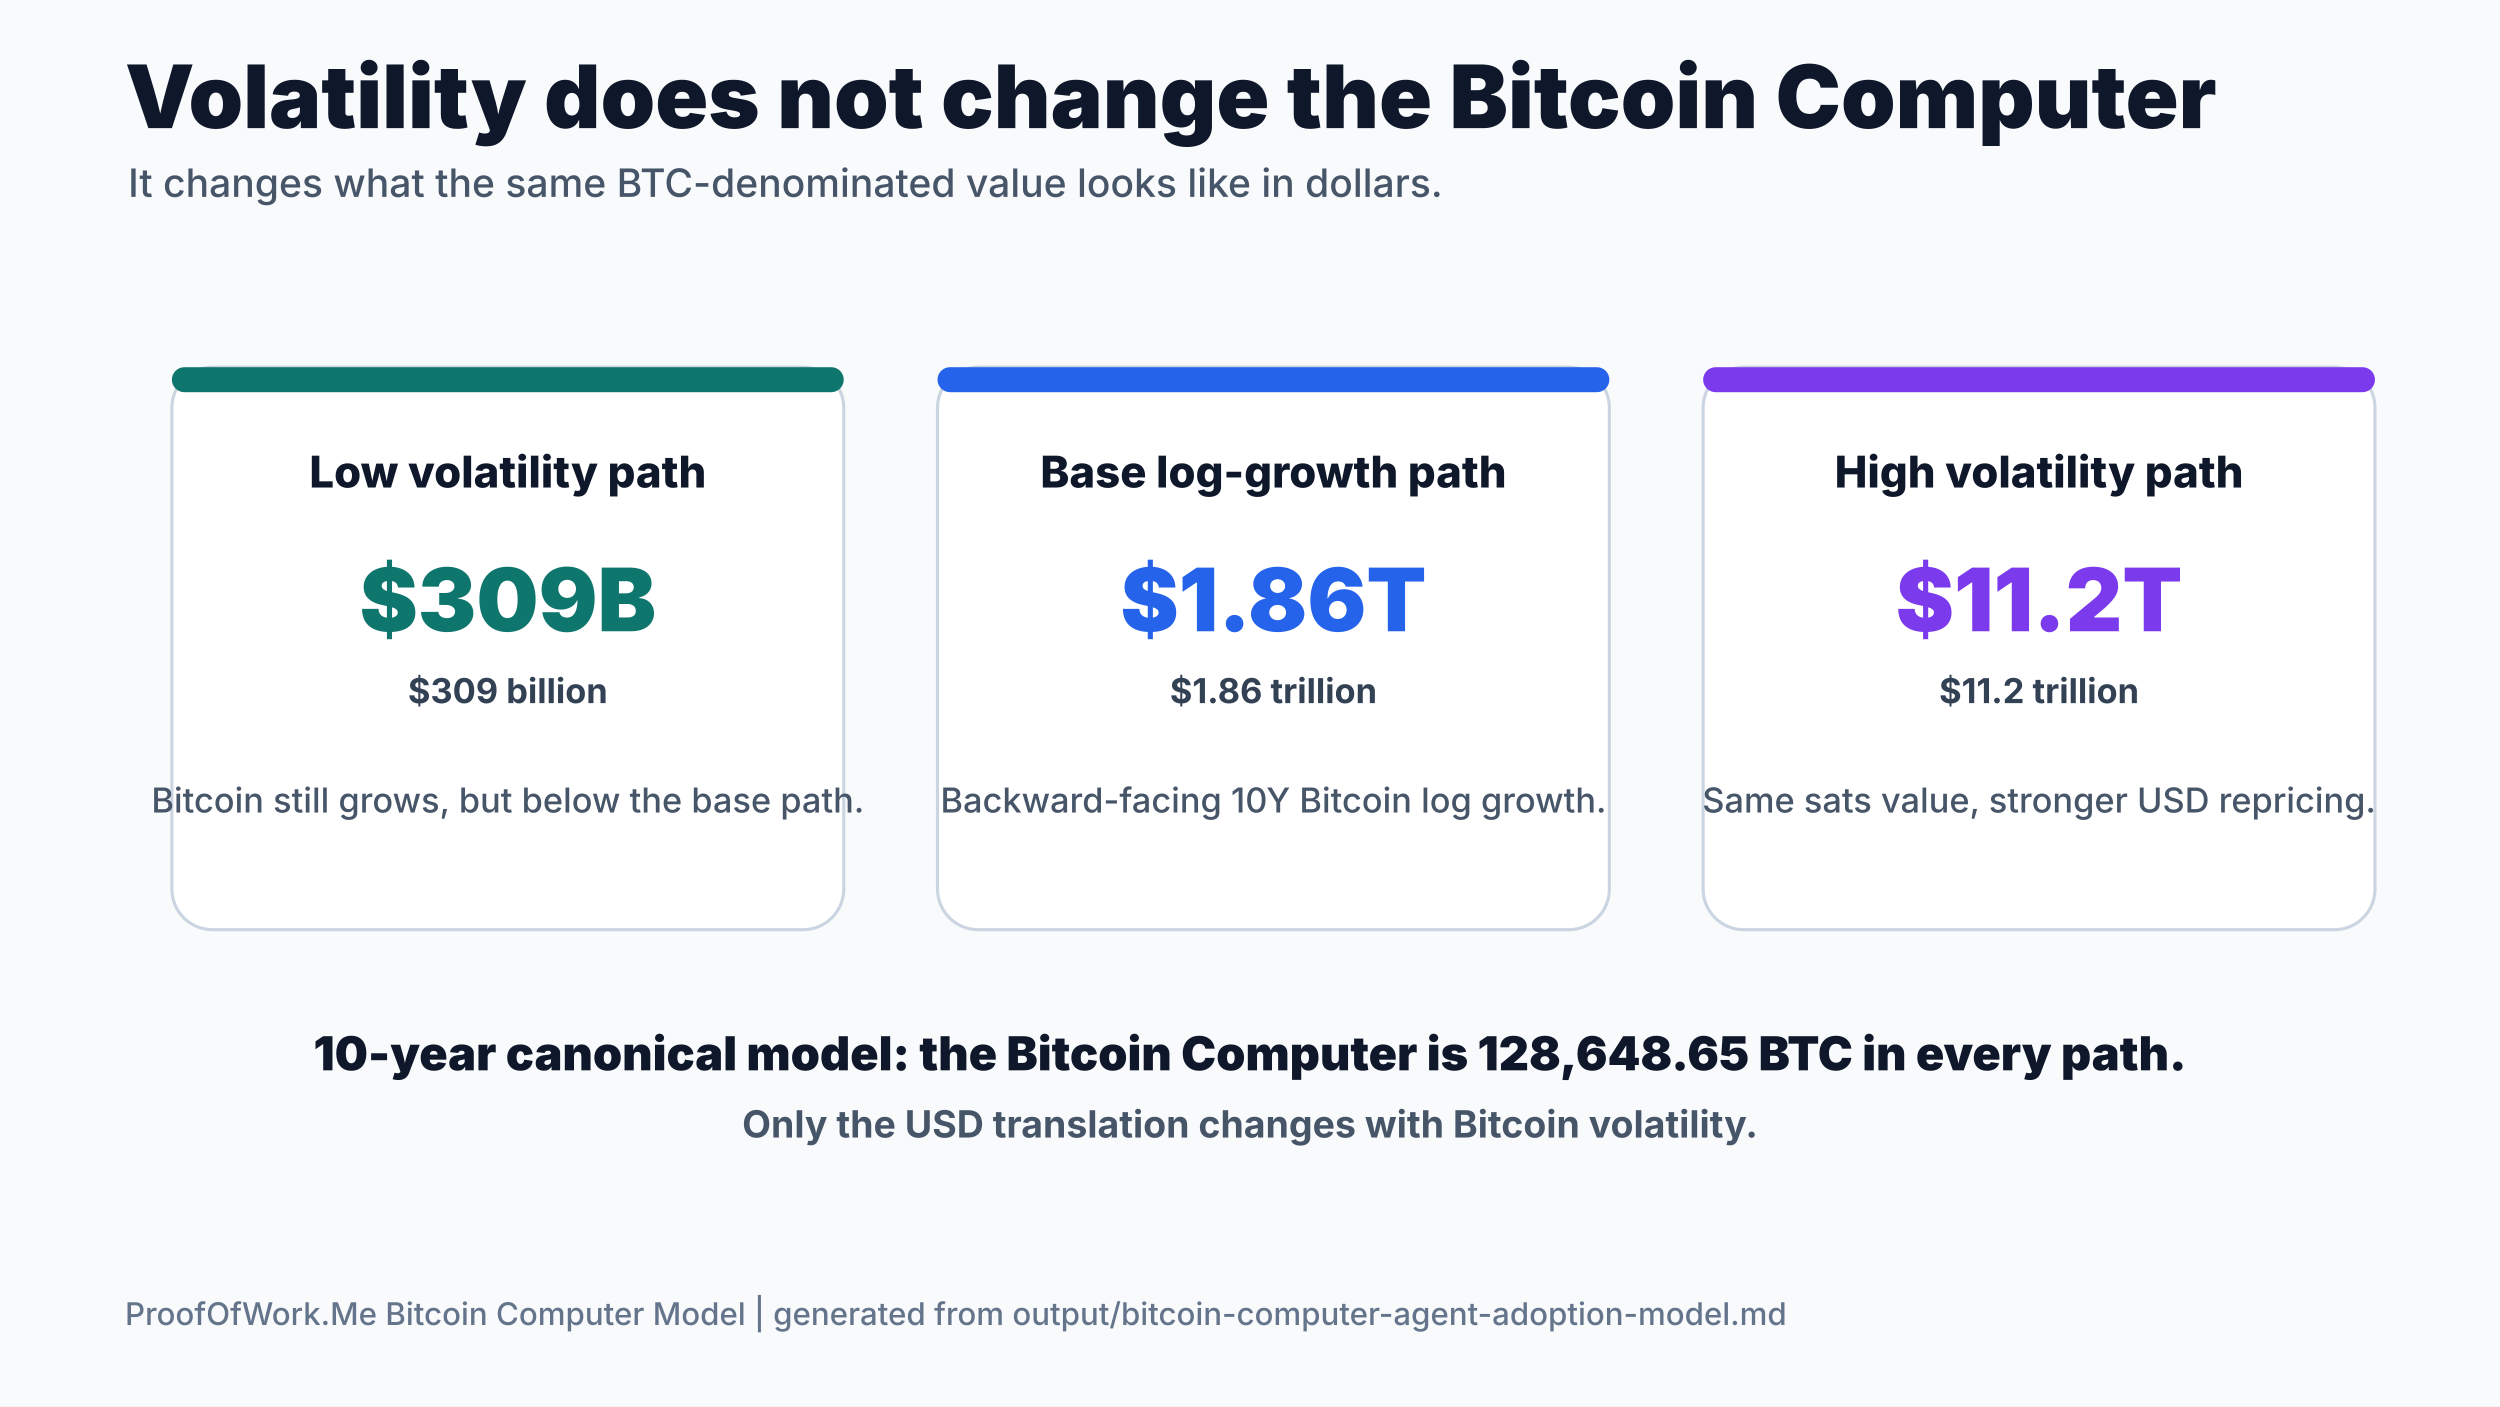
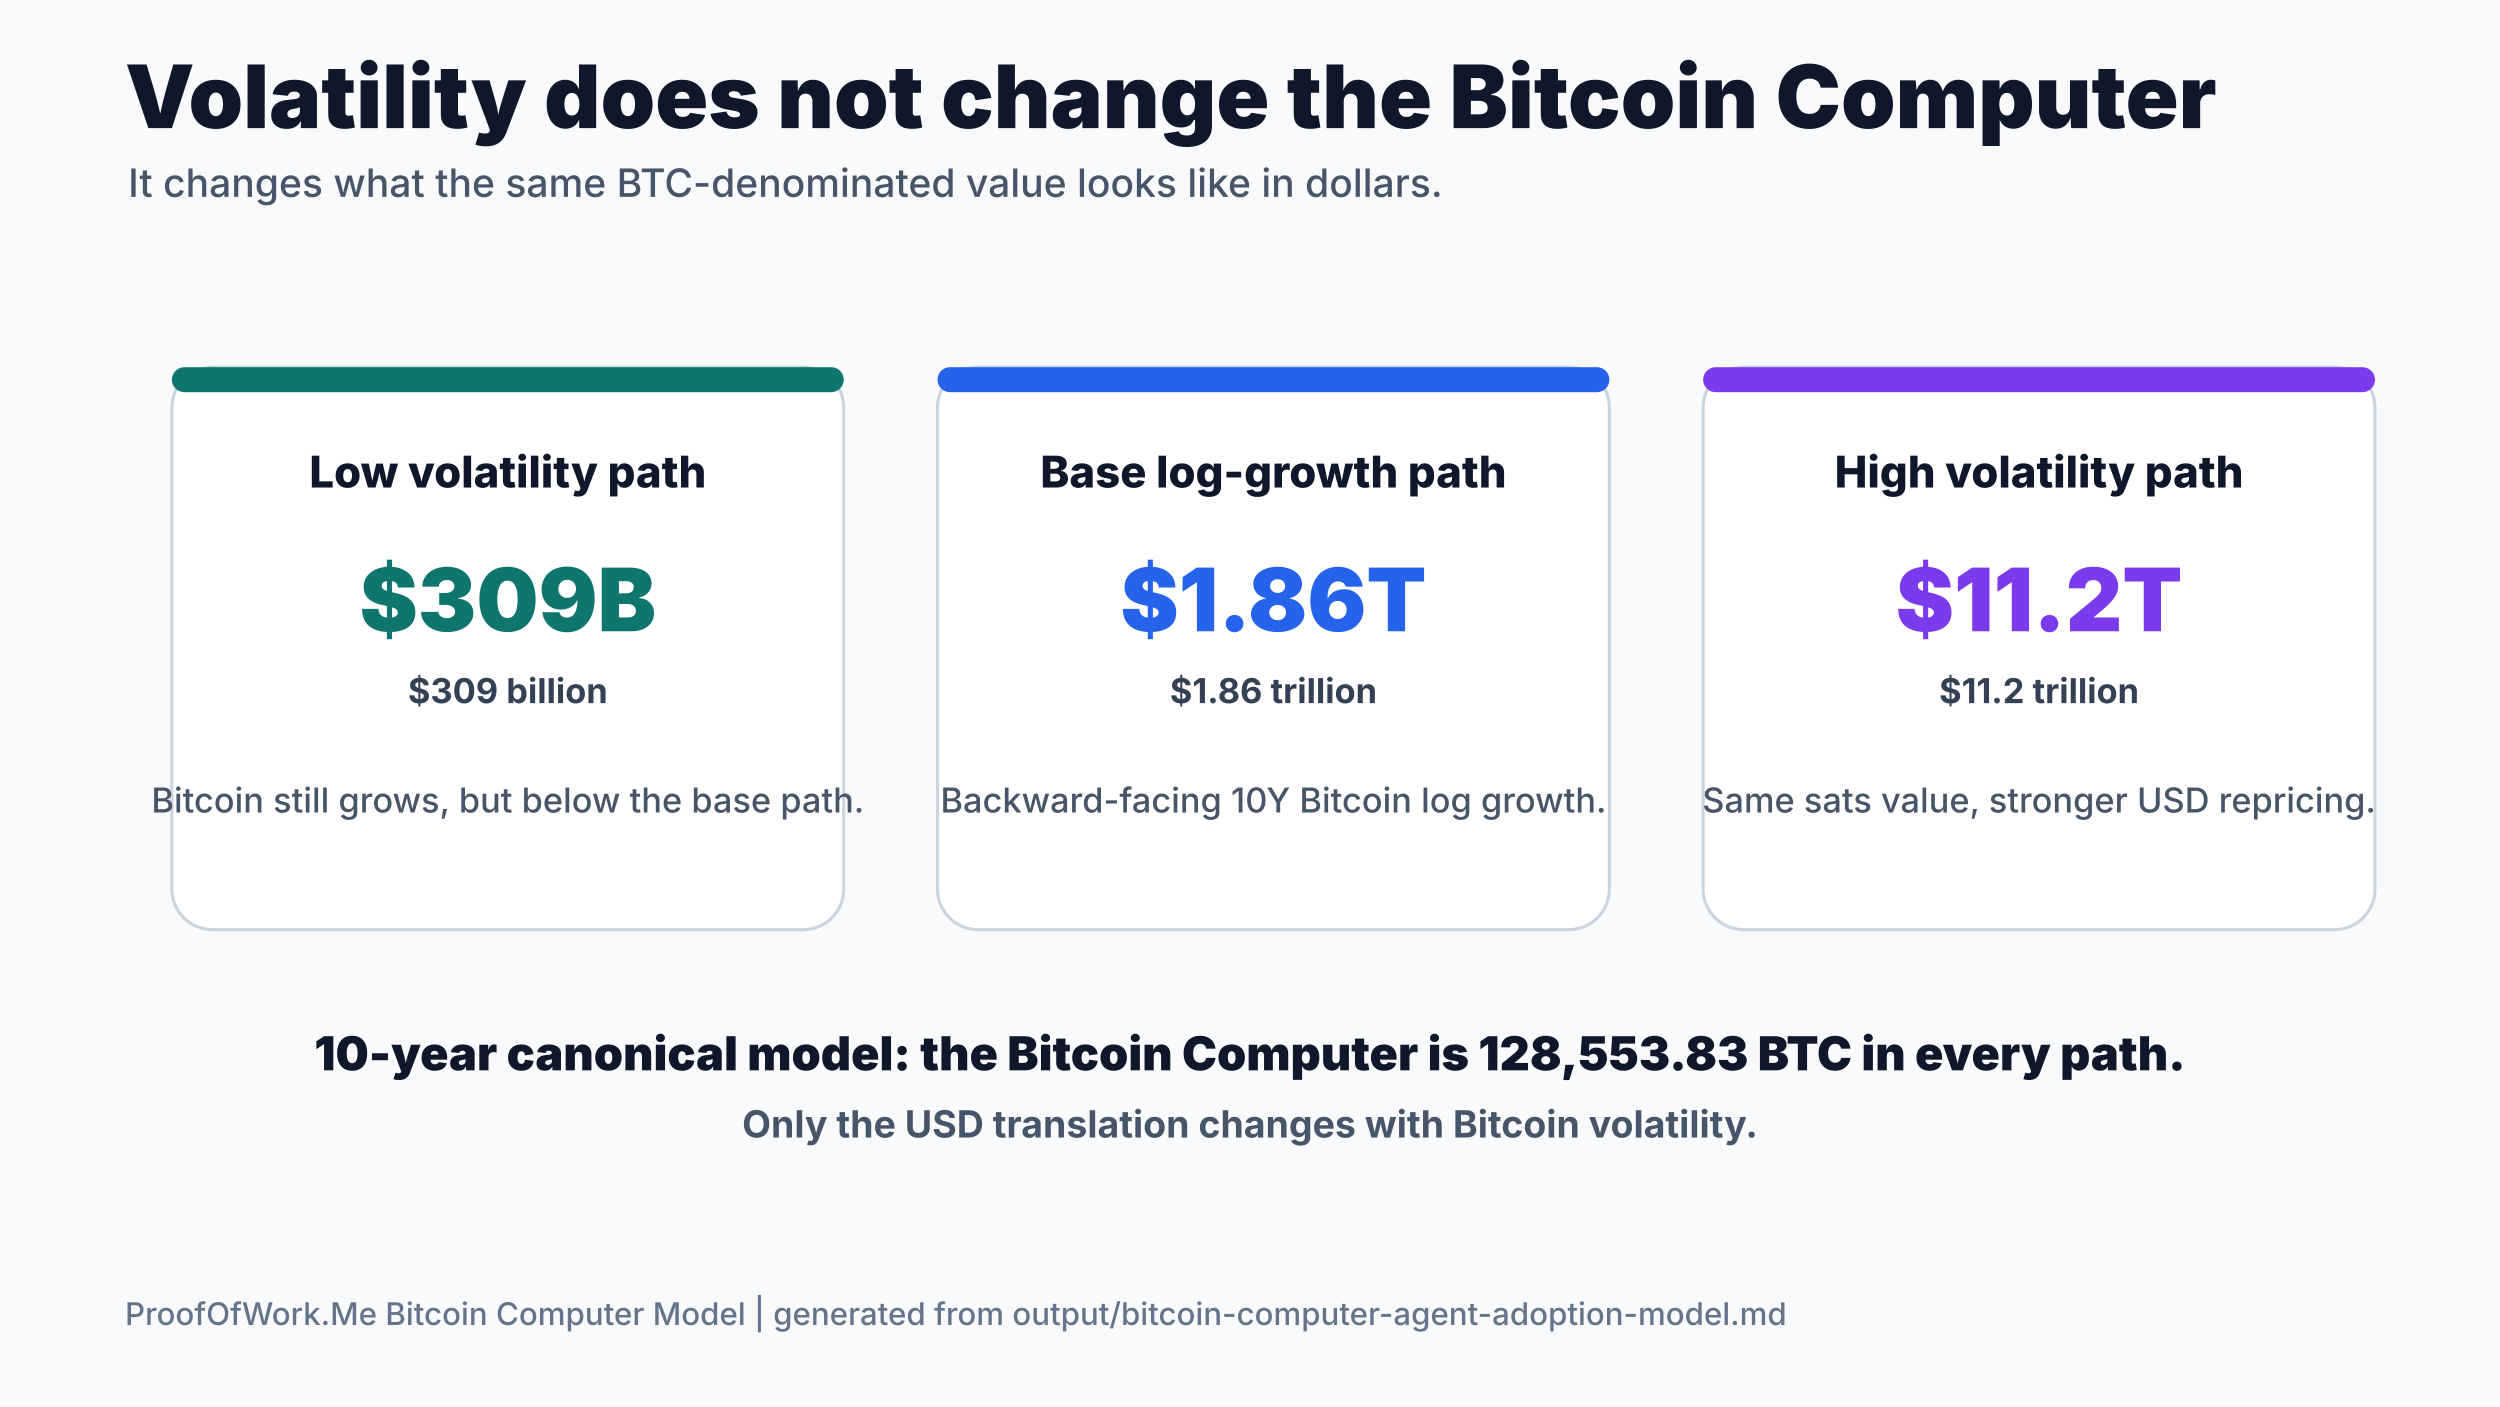
<svg xmlns="http://www.w3.org/2000/svg" width="1600" height="900" viewBox="0 0 1600 900">
  <rect width="1600" height="900" fill="#f8fafc" />
  <text x="80" y="82" text-anchor="start" font-family="Inter, ui-sans-serif, system-ui, -apple-system, BlinkMacSystemFont, Segoe UI, sans-serif" font-size="56" font-weight="850" fill="#0f172a">Volatility does not change the Bitcoin Computer</text>
  <text x="82" y="126" text-anchor="start" font-family="Inter, ui-sans-serif, system-ui, -apple-system, BlinkMacSystemFont, Segoe UI, sans-serif" font-size="25" font-weight="500" fill="#475569">It changes what the same BTC-denominated value looks like in dollars.</text>
  <rect x="110" y="235" width="430" height="360" rx="26" fill="#ffffff" stroke="#cbd5e1" stroke-width="2" />
  <rect x="110" y="235" width="430" height="16" rx="8" fill="#0f766e" />
  <text x="325" y="312" text-anchor="middle" font-family="Inter, ui-sans-serif, system-ui, -apple-system, BlinkMacSystemFont, Segoe UI, sans-serif" font-size="28" font-weight="800" fill="#0f172a">Low volatility path</text>
  <text x="325" y="404" text-anchor="middle" font-family="Inter, ui-sans-serif, system-ui, -apple-system, BlinkMacSystemFont, Segoe UI, sans-serif" font-size="56" font-weight="900" fill="#0f766e">$309B</text>
  <text x="325" y="450" text-anchor="middle" font-family="Inter, ui-sans-serif, system-ui, -apple-system, BlinkMacSystemFont, Segoe UI, sans-serif" font-size="22" font-weight="700" fill="#334155">$309 billion</text>
  <text x="325" y="520" text-anchor="middle" font-family="Inter, ui-sans-serif, system-ui, -apple-system, BlinkMacSystemFont, Segoe UI, sans-serif" font-size="22" font-weight="500" fill="#475569">Bitcoin still grows, but below the base path.</text>
  <rect x="600" y="235" width="430" height="360" rx="26" fill="#ffffff" stroke="#cbd5e1" stroke-width="2" />
  <rect x="600" y="235" width="430" height="16" rx="8" fill="#2563eb" />
  <text x="815" y="312" text-anchor="middle" font-family="Inter, ui-sans-serif, system-ui, -apple-system, BlinkMacSystemFont, Segoe UI, sans-serif" font-size="28" font-weight="800" fill="#0f172a">Base log-growth path</text>
  <text x="815" y="404" text-anchor="middle" font-family="Inter, ui-sans-serif, system-ui, -apple-system, BlinkMacSystemFont, Segoe UI, sans-serif" font-size="56" font-weight="900" fill="#2563eb">$1.86T</text>
  <text x="815" y="450" text-anchor="middle" font-family="Inter, ui-sans-serif, system-ui, -apple-system, BlinkMacSystemFont, Segoe UI, sans-serif" font-size="22" font-weight="700" fill="#334155">$1.86 trillion</text>
  <text x="815" y="520" text-anchor="middle" font-family="Inter, ui-sans-serif, system-ui, -apple-system, BlinkMacSystemFont, Segoe UI, sans-serif" font-size="22" font-weight="500" fill="#475569">Backward-facing 10Y Bitcoin log growth.</text>
  <rect x="1090" y="235" width="430" height="360" rx="26" fill="#ffffff" stroke="#cbd5e1" stroke-width="2" />
  <rect x="1090" y="235" width="430" height="16" rx="8" fill="#7c3aed" />
  <text x="1305" y="312" text-anchor="middle" font-family="Inter, ui-sans-serif, system-ui, -apple-system, BlinkMacSystemFont, Segoe UI, sans-serif" font-size="28" font-weight="800" fill="#0f172a">High volatility path</text>
  <text x="1305" y="404" text-anchor="middle" font-family="Inter, ui-sans-serif, system-ui, -apple-system, BlinkMacSystemFont, Segoe UI, sans-serif" font-size="56" font-weight="900" fill="#7c3aed">$11.2T</text>
  <text x="1305" y="450" text-anchor="middle" font-family="Inter, ui-sans-serif, system-ui, -apple-system, BlinkMacSystemFont, Segoe UI, sans-serif" font-size="22" font-weight="700" fill="#334155">$11.2 trillion</text>
  <text x="1305" y="520" text-anchor="middle" font-family="Inter, ui-sans-serif, system-ui, -apple-system, BlinkMacSystemFont, Segoe UI, sans-serif" font-size="22" font-weight="500" fill="#475569">Same sats value, stronger USD repricing.</text>
-   <text x="800" y="685" text-anchor="middle" font-family="Inter, ui-sans-serif, system-ui, -apple-system, BlinkMacSystemFont, Segoe UI, sans-serif" font-size="30" font-weight="850" fill="#0f172a">10-year canonical model: the Bitcoin Computer is 128,648.65 BTC in every path.</text>
+   <text x="800" y="685" text-anchor="middle" font-family="Inter, ui-sans-serif, system-ui, -apple-system, BlinkMacSystemFont, Segoe UI, sans-serif" font-size="30" font-weight="850" fill="#0f172a">10-year canonical model: the Bitcoin Computer is 128,553.83 BTC in every path.</text>
  <text x="800" y="728" text-anchor="middle" font-family="Inter, ui-sans-serif, system-ui, -apple-system, BlinkMacSystemFont, Segoe UI, sans-serif" font-size="24" font-weight="650" fill="#475569">Only the USD translation changes with Bitcoin volatility.</text>
  <text x="80" y="848" text-anchor="start" font-family="Inter, ui-sans-serif, system-ui, -apple-system, BlinkMacSystemFont, Segoe UI, sans-serif" font-size="20" font-weight="500" fill="#64748b">ProofOfWork.Me Bitcoin Computer Model | generated from output/bitcoin-computer-agent-adoption-model.md</text>
</svg>
